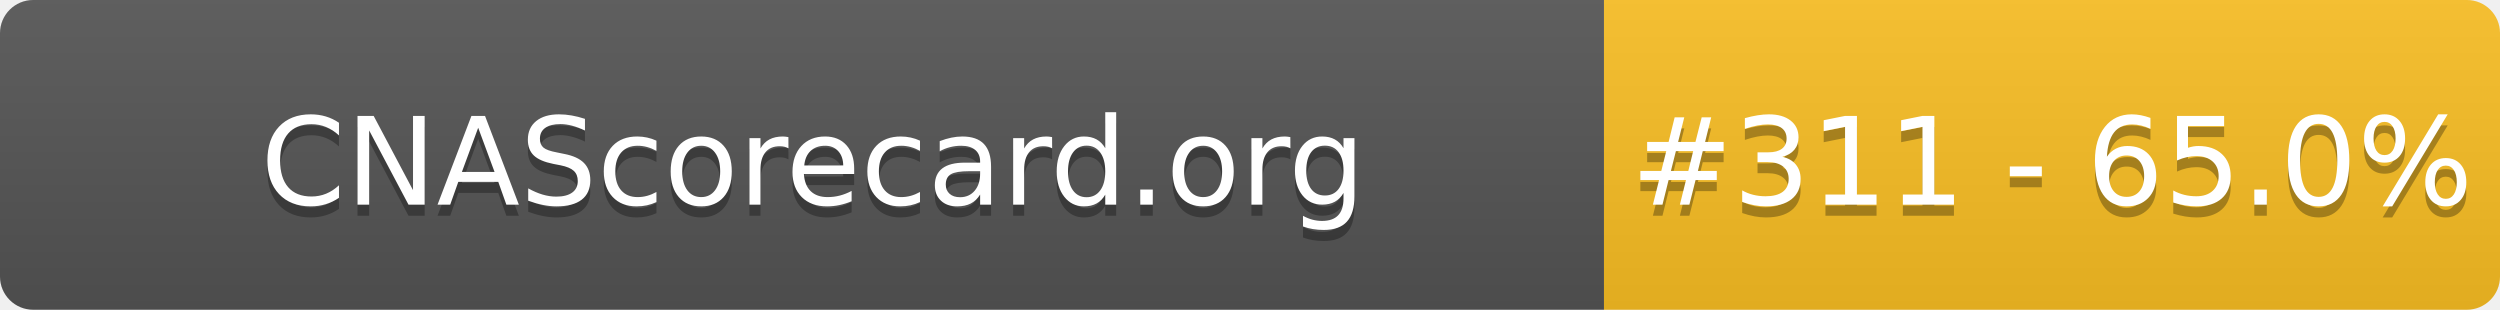
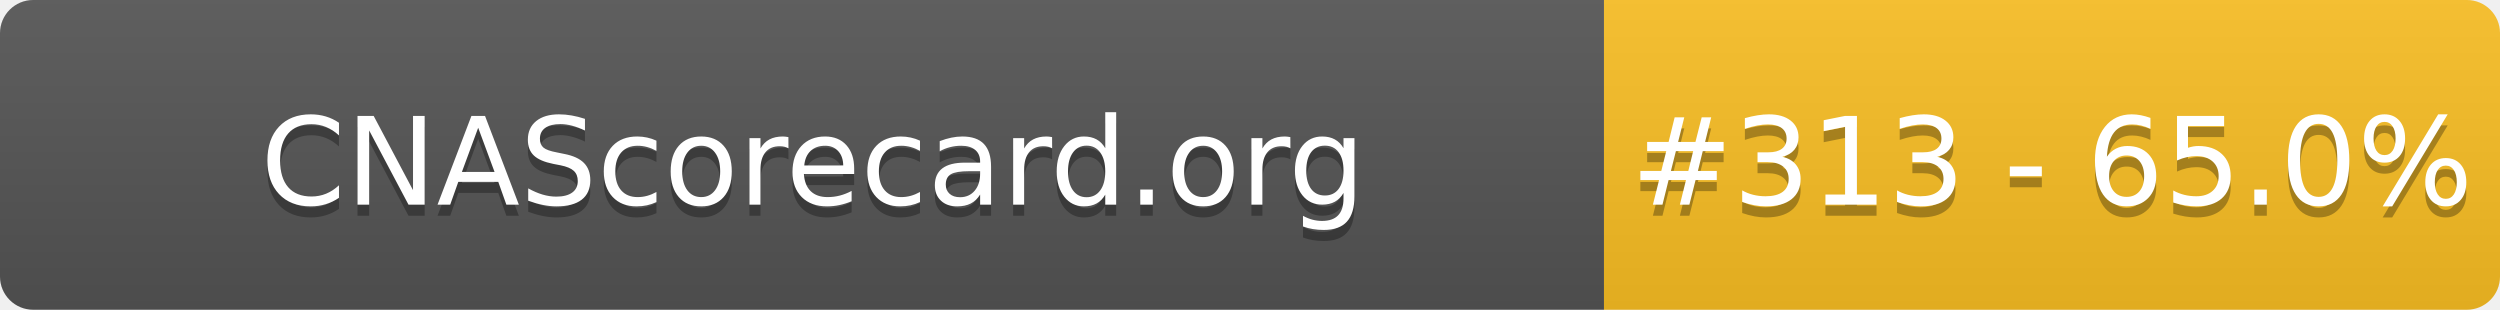
- <svg xmlns="http://www.w3.org/2000/svg" width="226" height="28" role="img" aria-label="CNAScorecard.org: #311 - 65.0%">
+ <svg xmlns="http://www.w3.org/2000/svg" width="226" height="28" role="img" aria-label="CNAScorecard.org: #313 - 65.0%">
  <linearGradient id="s" x2="0" y2="100%">
    <stop offset="0" stop-color="#bbb" stop-opacity=".1" />
    <stop offset="1" stop-opacity=".1" />
  </linearGradient>
  <clipPath id="r">
    <rect width="226" height="28" rx="3" fill="#fff" />
  </clipPath>
  <g clip-path="url(#r)">
    <rect width="145" height="28" fill="#555" />
    <rect x="145" width="81" height="28" fill="#FBBF24" />
    <rect width="226" height="28" fill="url(#s)" />
  </g>
  <g fill="#fff" text-anchor="middle" font-family="Verdana,Geneva,DejaVu Sans,sans-serif" text-rendering="geometricPrecision" font-size="110">
    <text aria-hidden="true" x="735" y="195" fill="#010101" fill-opacity=".3" transform="scale(.1)" textLength="1350">CNAScorecard.org</text>
    <text x="735" y="185" transform="scale(.1)" fill="#fff" textLength="1350">CNAScorecard.org</text>
-     <text aria-hidden="true" x="1855" y="195" fill="#010101" fill-opacity=".3" transform="scale(.1)" textLength="660">#311 - 65.0%</text>
-     <text x="1855" y="185" transform="scale(.1)" fill="#fff" textLength="660">#311 - 65.0%</text>
+     <text aria-hidden="true" x="1855" y="195" fill="#010101" fill-opacity=".3" transform="scale(.1)" textLength="660">#313 - 65.0%</text>
+     <text x="1855" y="185" transform="scale(.1)" fill="#fff" textLength="660">#313 - 65.0%</text>
  </g>
</svg>
